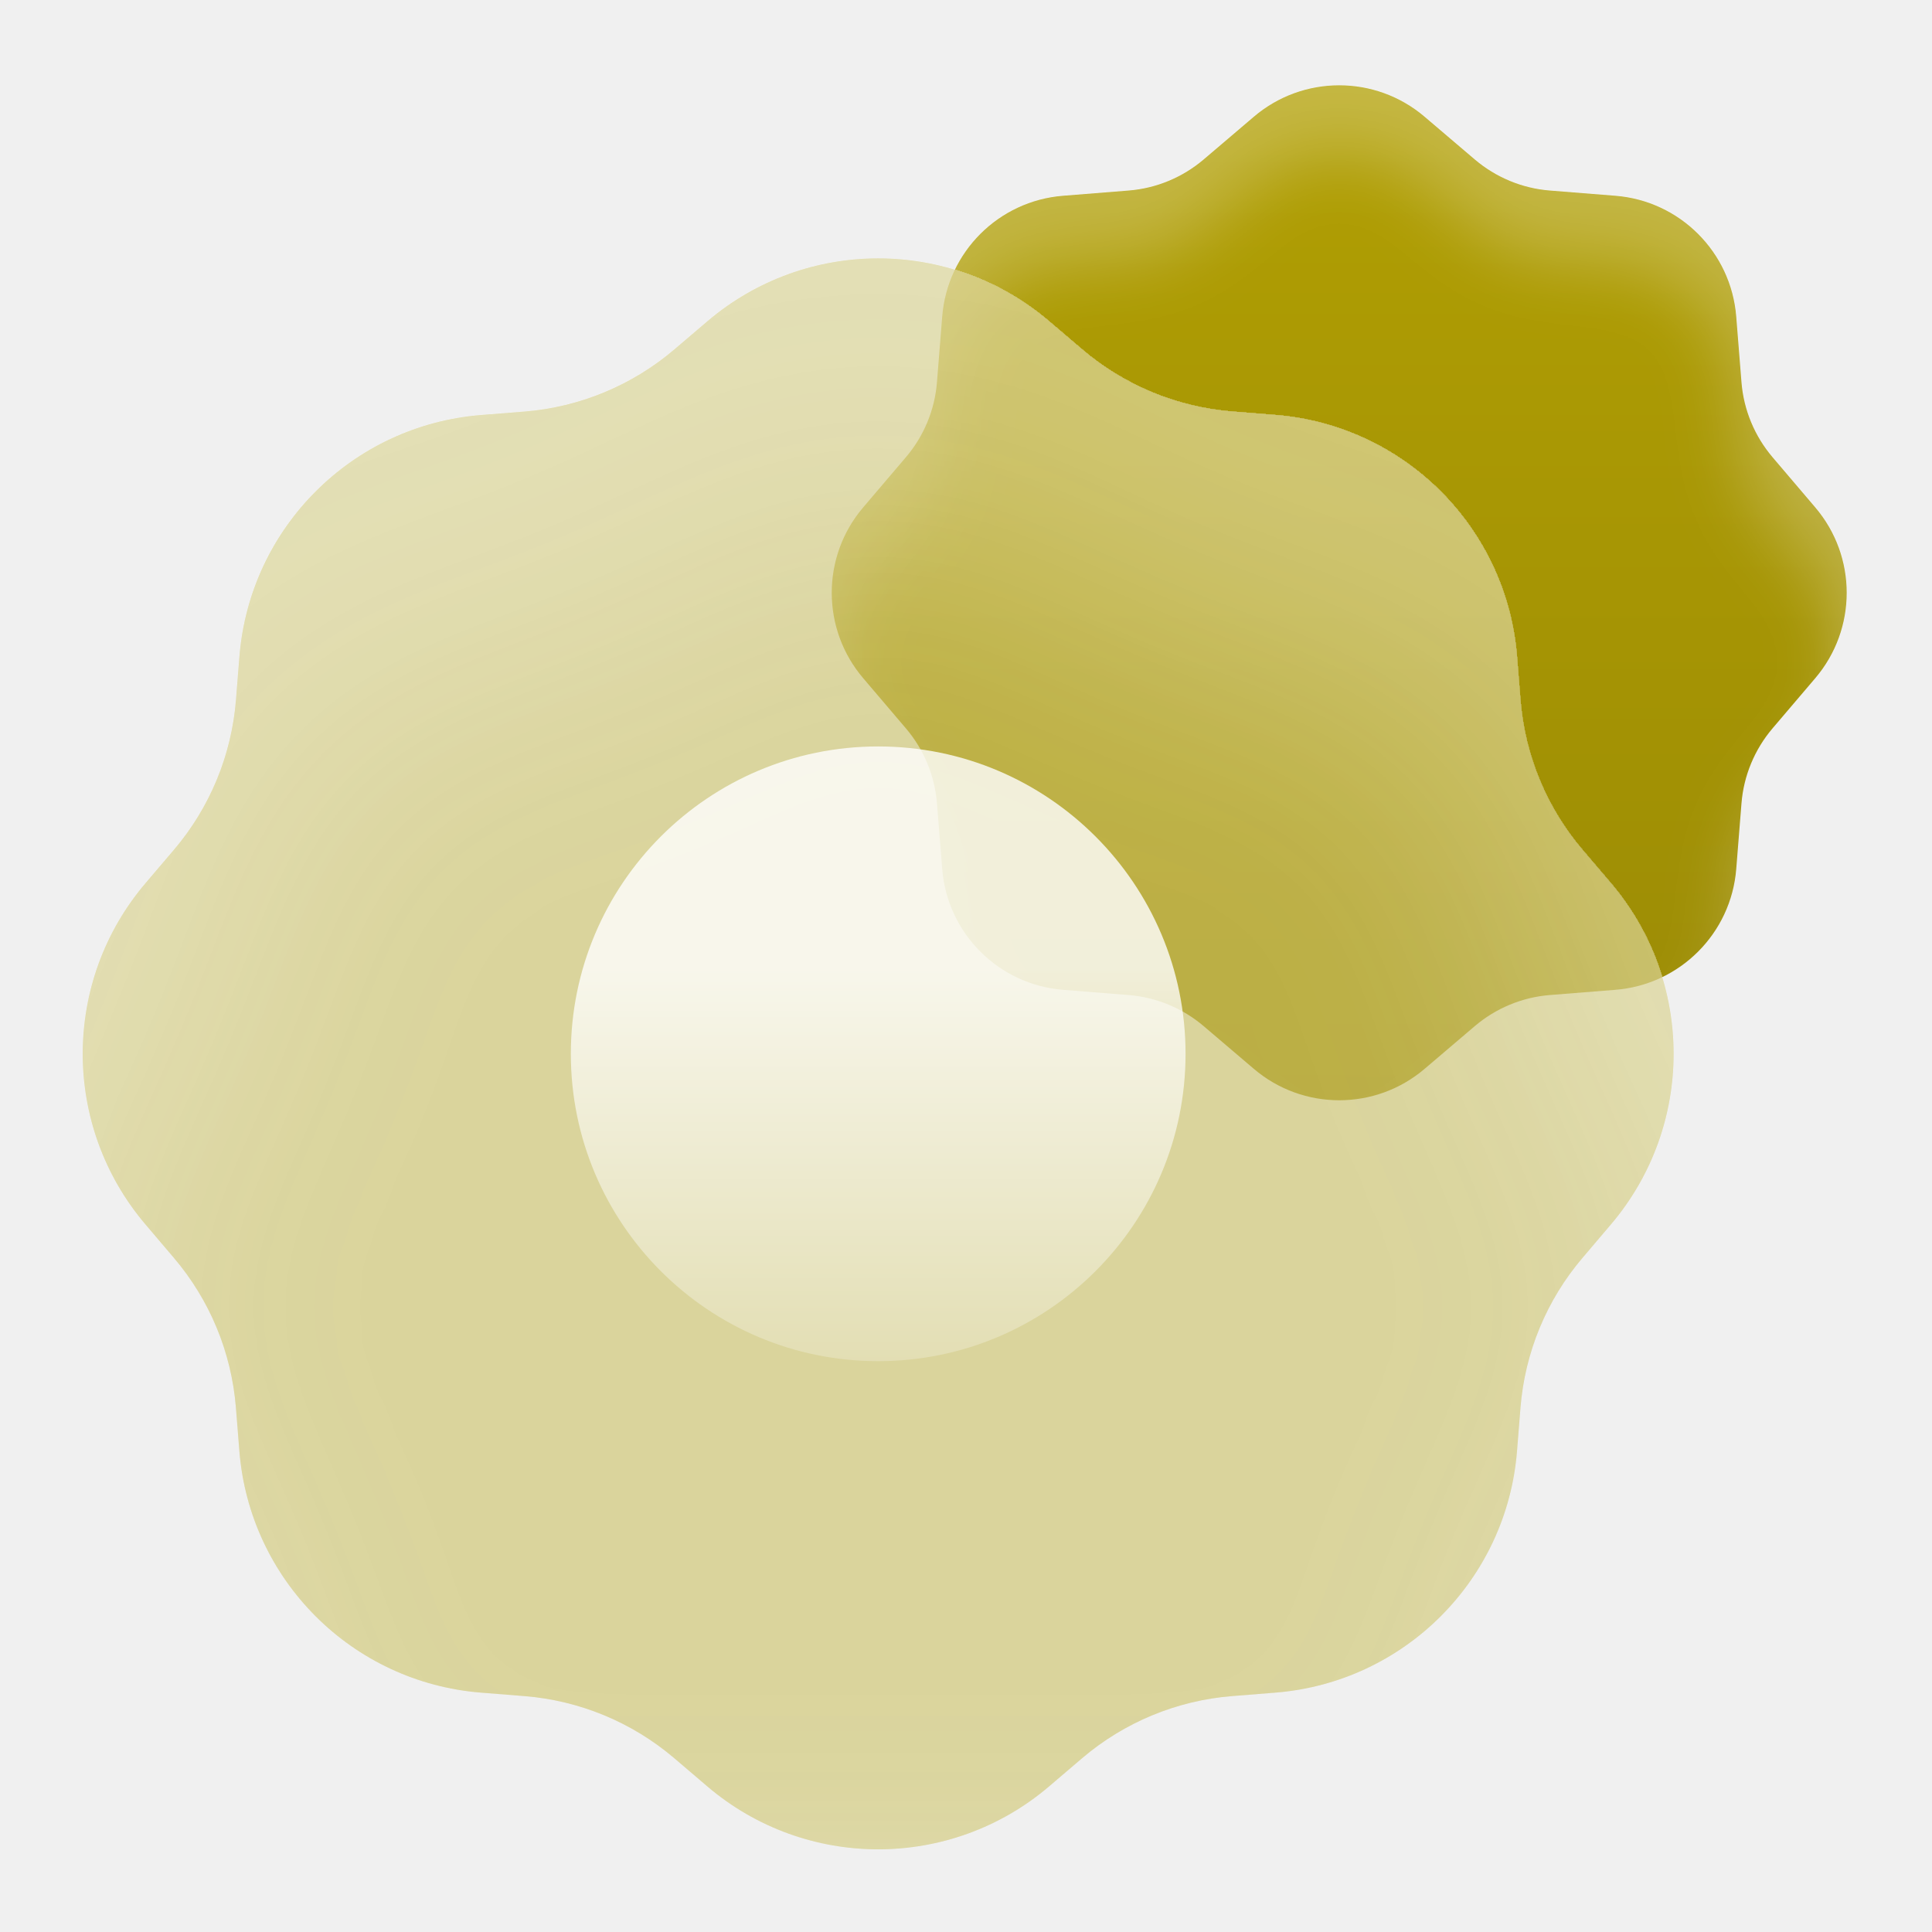
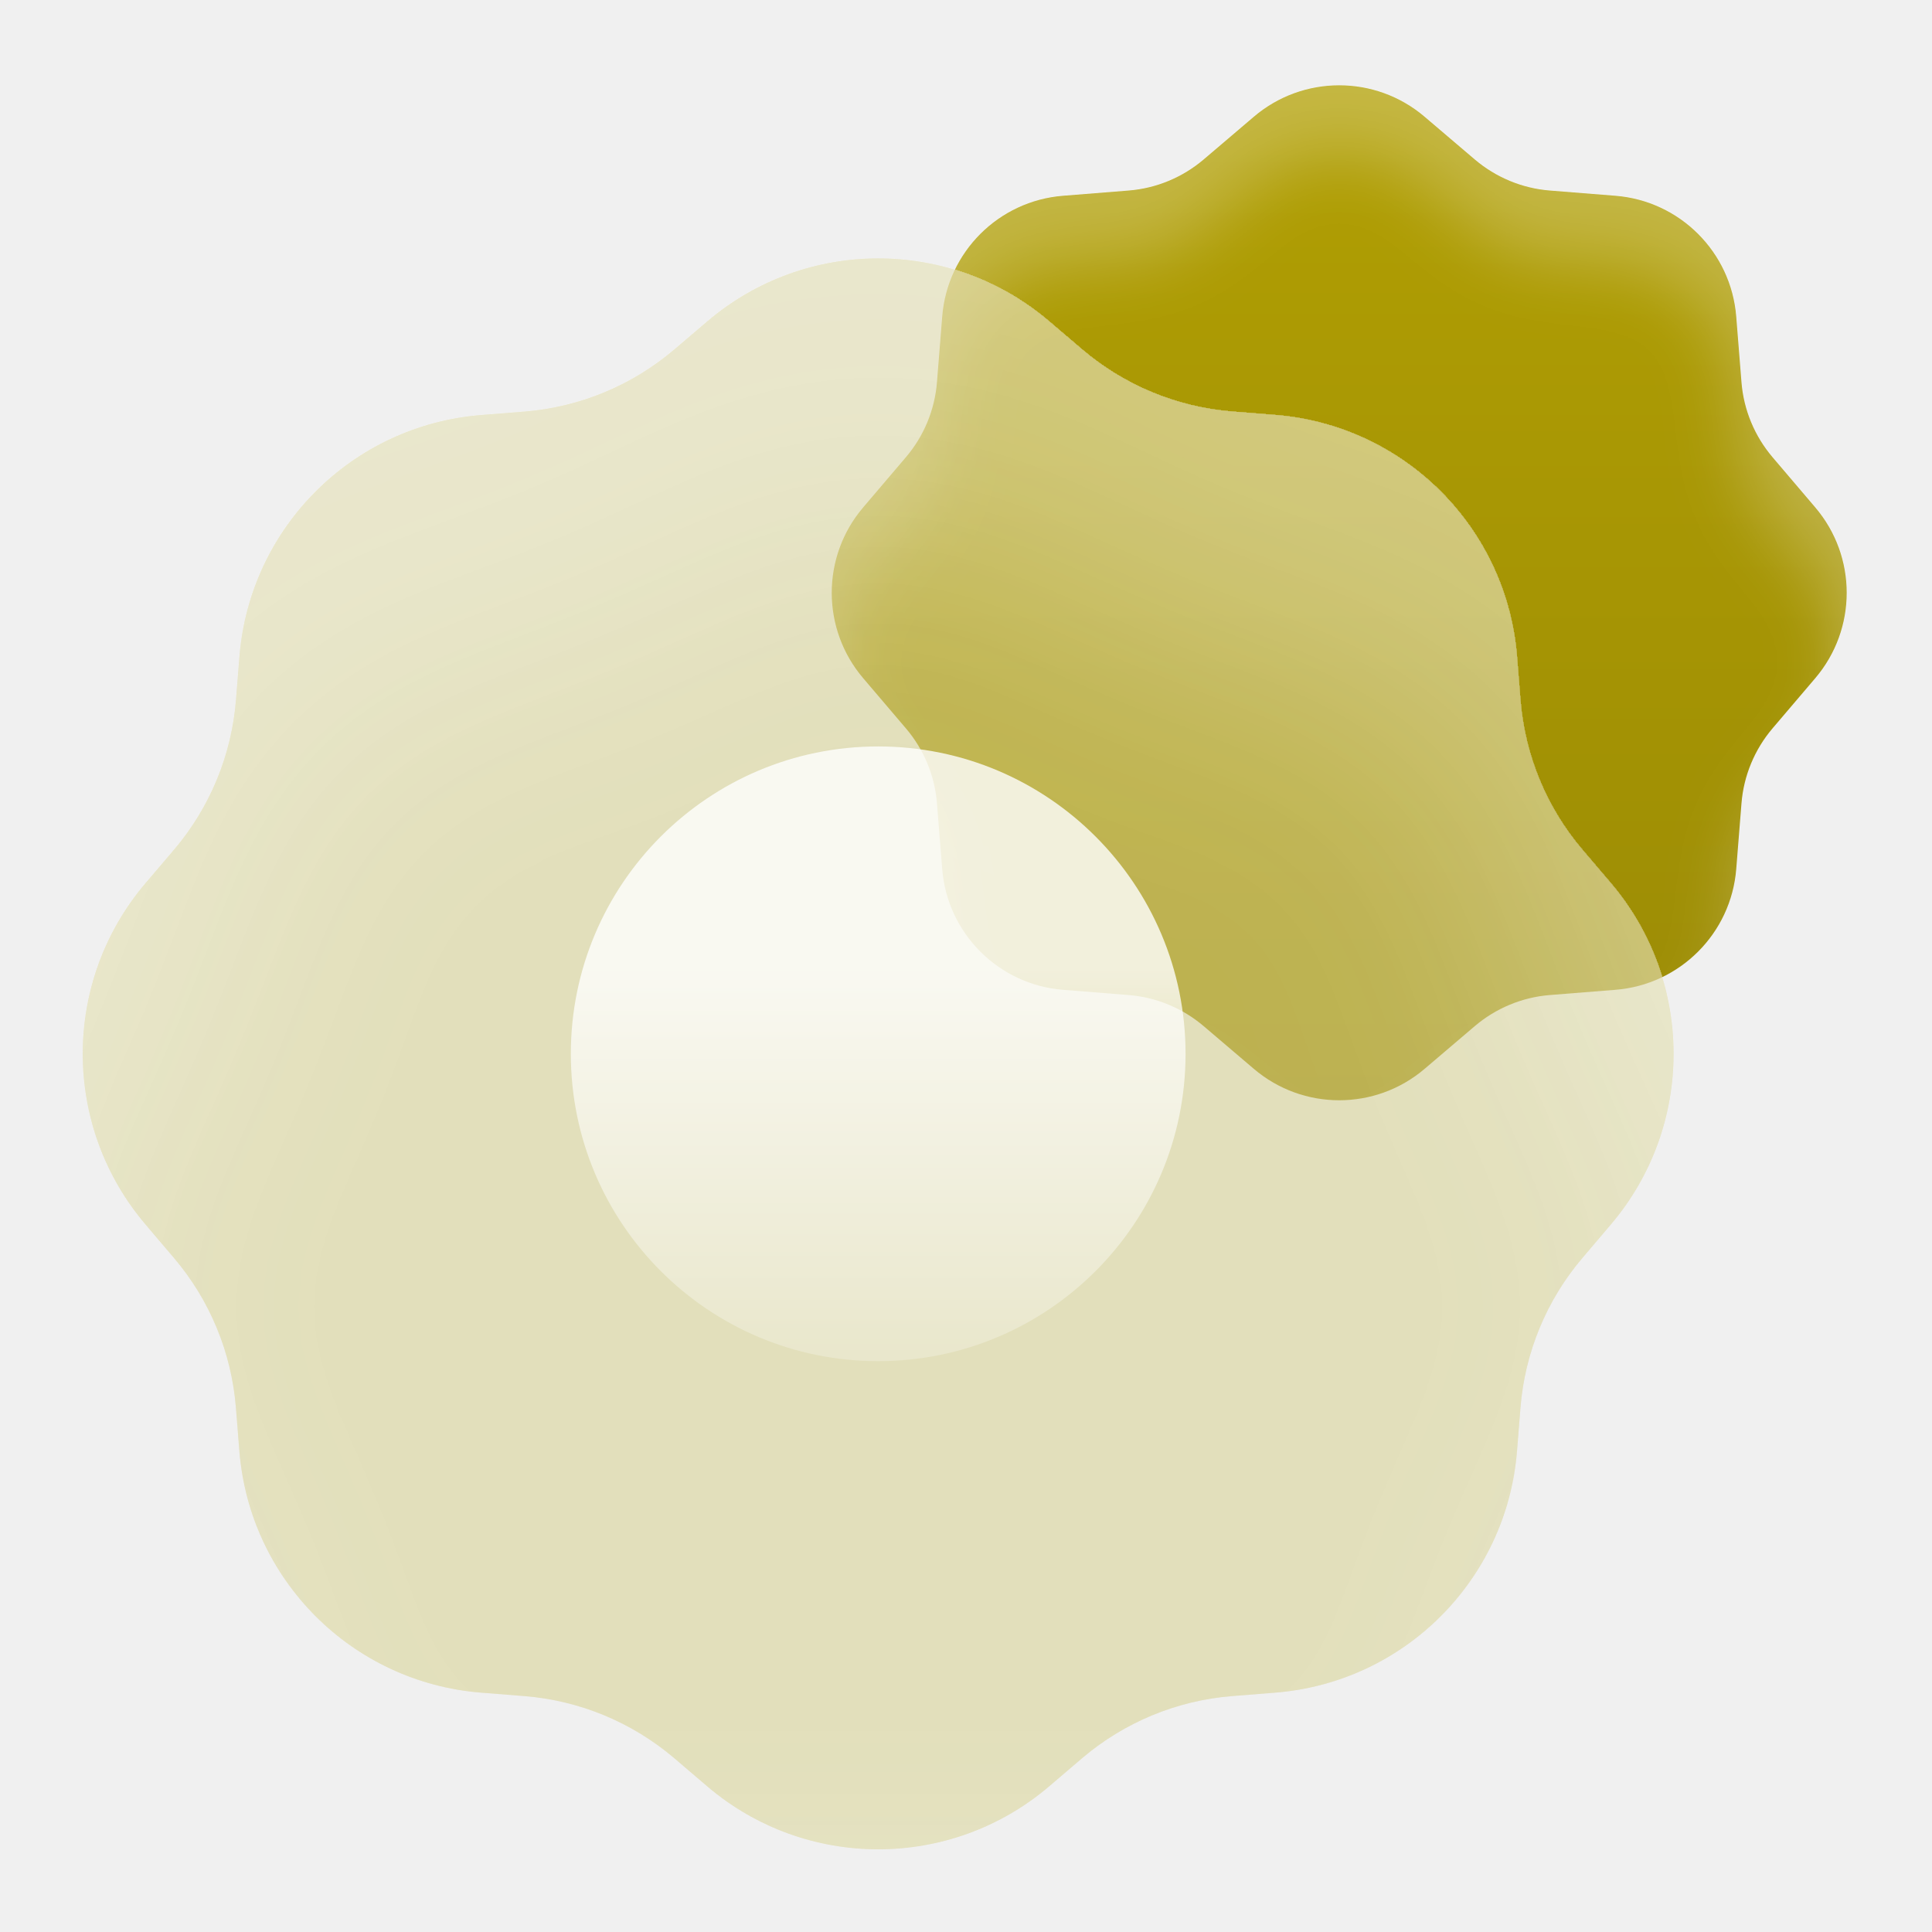
<svg xmlns="http://www.w3.org/2000/svg" width="28" height="28" viewBox="0 0 28 28" fill="none">
  <defs>
    <filter id="filter0_i_660_7803" x="12.054" y="1.236" width="14.711" height="15.711" filterUnits="userSpaceOnUse" color-interpolation-filters="sRGB">
      <feFlood flood-opacity="0" result="BackgroundImageFix" />
      <feBlend mode="normal" in="SourceGraphic" in2="BackgroundImageFix" result="shape" />
      <feColorMatrix in="SourceAlpha" type="matrix" values="0 0 0 0 0 0 0 0 0 0 0 0 0 0 0 0 0 0 127 0" result="hardAlpha" />
      <feOffset dy="1" />
      <feGaussianBlur stdDeviation="0.5" />
      <feComposite in2="hardAlpha" operator="arithmetic" k2="-1" k3="1" />
      <feColorMatrix type="matrix" values="0 0 0 0 1 0 0 0 0 1 0 0 0 0 1 0 0 0 0.25 0" />
      <feBlend mode="normal" in2="shape" result="effect1_innerShadow_660_7803" />
    </filter>
    <filter id="filter1_i_660_7803" x="-2.802" y="-0.256" width="31.058" height="31.058" filterUnits="userSpaceOnUse" color-interpolation-filters="sRGB">
      <feFlood flood-opacity="0" result="BackgroundImageFix" />
      <feBlend mode="normal" in="SourceGraphic" in2="BackgroundImageFix" result="shape" />
      <feColorMatrix in="SourceAlpha" type="matrix" values="0 0 0 0 0 0 0 0 0 0 0 0 0 0 0 0 0 0 127 0" result="hardAlpha" />
      <feOffset dy="3.667" />
      <feGaussianBlur stdDeviation="1.833" />
      <feComposite in2="hardAlpha" operator="arithmetic" k2="-1" k3="1" />
      <feColorMatrix type="matrix" values="0 0 0 0 1 0 0 0 0 1 0 0 0 0 1 0 0 0 0.25 0" />
      <feBlend mode="normal" in2="shape" result="effect1_innerShadow_660_7803" />
    </filter>
    <filter id="glassBlur_660_7803" x="-50%" y="-50%" width="200%" height="200%">
      <feGaussianBlur in="SourceGraphic" stdDeviation="2" />
    </filter>
    <clipPath id="glassClip_660_7803">
      <path d="M10.251 4.656C11.678 3.44 13.777 3.44 15.204 4.656L15.683 5.064C16.295 5.585 17.055 5.9 17.856 5.964L18.483 6.014C20.352 6.164 21.837 7.648 21.986 9.517L22.036 10.144C22.1 10.945 22.415 11.706 22.936 12.317L23.344 12.796C24.56 14.223 24.56 16.322 23.344 17.749L22.936 18.229C22.415 18.84 22.1 19.6 22.036 20.401L21.986 21.029C21.837 22.898 20.352 24.382 18.483 24.531L17.856 24.581C17.055 24.645 16.295 24.96 15.683 25.481L15.204 25.89C13.777 27.106 11.678 27.106 10.251 25.89L9.772 25.481C9.16 24.96 8.4 24.645 7.599 24.581L6.971 24.531C5.102 24.382 3.618 22.898 3.469 21.029L3.419 20.401C3.355 19.6 3.04 18.84 2.519 18.229L2.111 17.749C0.894 16.322 0.894 14.223 2.111 12.796L2.519 12.317C3.04 11.706 3.355 10.945 3.419 10.144L3.469 9.517C3.618 7.648 5.102 6.164 6.971 6.014L7.599 5.964C8.4 5.9 9.16 5.585 9.772 5.064L10.251 4.656Z" />
    </clipPath>
    <linearGradient id="paint0_linear_660_7803" x1="19.409" y1="1.236" x2="19.409" y2="15.946" gradientUnits="userSpaceOnUse">
      <stop stop-color="#B19F03" />
      <stop offset="1" stop-color="#9B8B05" />
    </linearGradient>
    <linearGradient id="paint1_linear_660_7803" x1="12.727" y1="14.058" x2="12.727" y2="19.727" gradientUnits="userSpaceOnUse">
      <stop stop-color="white" />
      <stop offset="1" stop-color="white" stop-opacity="0.3" />
    </linearGradient>
  </defs>
  <g filter="url(#filter0_i_660_7803)">
    <path d="M18.171 1.692C18.884 1.084 19.934 1.084 20.647 1.692L21.374 2.311C21.68 2.571 22.06 2.729 22.46 2.761L23.412 2.837C24.346 2.911 25.089 3.653 25.163 4.588L25.239 5.54C25.271 5.94 25.429 6.32 25.689 6.626L26.308 7.353C26.916 8.066 26.916 9.116 26.308 9.829L25.689 10.556C25.429 10.862 25.271 11.242 25.239 11.642L25.163 12.594C25.089 13.528 24.346 14.271 23.412 14.345L22.46 14.421C22.06 14.453 21.68 14.611 21.374 14.871L20.647 15.49C19.934 16.098 18.884 16.098 18.171 15.49L17.444 14.871C17.138 14.611 16.758 14.453 16.358 14.421L15.406 14.345C14.472 14.271 13.729 13.528 13.655 12.594L13.579 11.642C13.547 11.242 13.39 10.862 13.129 10.556L12.51 9.829C11.902 9.116 11.902 8.066 12.51 7.353L13.129 6.626C13.39 6.32 13.547 5.94 13.579 5.54L13.655 4.588C13.729 3.653 14.472 2.911 15.406 2.837L16.358 2.761C16.758 2.729 17.138 2.571 17.444 2.311L18.171 1.692Z" fill="url(#paint0_linear_660_7803)" />
  </g>
  <g clip-path="url(#glassClip_660_7803)">
    <path d="M10.251 4.656C11.678 3.44 13.777 3.44 15.204 4.656L15.683 5.064C16.295 5.585 17.055 5.9 17.856 5.964L18.483 6.014C20.352 6.164 21.837 7.648 21.986 9.517L22.036 10.144C22.1 10.945 22.415 11.706 22.936 12.317L23.344 12.796C24.56 14.223 24.56 16.322 23.344 17.749L22.936 18.229C22.415 18.84 22.1 19.6 22.036 20.401L21.986 21.029C21.837 22.898 20.352 24.382 18.483 24.531L17.856 24.581C17.055 24.645 16.295 24.96 15.683 25.481L15.204 25.89C13.777 27.106 11.678 27.106 10.251 25.89L9.772 25.481C9.16 24.96 8.4 24.645 7.599 24.581L6.971 24.531C5.102 24.382 3.618 22.898 3.469 21.029L3.419 20.401C3.355 19.6 3.04 18.84 2.519 18.229L2.111 17.749C0.894 16.322 0.894 14.223 2.111 12.796L2.519 12.317C3.04 11.706 3.355 10.945 3.419 10.144L3.469 9.517C3.618 7.648 5.102 6.164 6.971 6.014L7.599 5.964C8.4 5.9 9.16 5.585 9.772 5.064L10.251 4.656Z" fill="#9B8B05" fill-opacity="0.18" />
    <path d="M10.251 4.656C11.678 3.44 13.777 3.44 15.204 4.656L15.683 5.064C16.295 5.585 17.055 5.9 17.856 5.964L18.483 6.014C20.352 6.164 21.837 7.648 21.986 9.517L22.036 10.144C22.1 10.945 22.415 11.706 22.936 12.317L23.344 12.796C24.56 14.223 24.56 16.322 23.344 17.749L22.936 18.229C22.415 18.84 22.1 19.6 22.036 20.401L21.986 21.029C21.837 22.898 20.352 24.382 18.483 24.531L17.856 24.581C17.055 24.645 16.295 24.96 15.683 25.481L15.204 25.89C13.777 27.106 11.678 27.106 10.251 25.89L9.772 25.481C9.16 24.96 8.4 24.645 7.599 24.581L6.971 24.531C5.102 24.382 3.618 22.898 3.469 21.029L3.419 20.401C3.355 19.6 3.04 18.84 2.519 18.229L2.111 17.749C0.894 16.322 0.894 14.223 2.111 12.796L2.519 12.317C3.04 11.706 3.355 10.945 3.419 10.144L3.469 9.517C3.618 7.648 5.102 6.164 6.971 6.014L7.599 5.964C8.4 5.9 9.16 5.585 9.772 5.064L10.251 4.656Z" fill="white" fill-opacity="0.35" />
  </g>
  <g filter="url(#filter1_i_660_7803)">
-     <path d="M10.251 4.656C11.678 3.44 13.777 3.44 15.204 4.656L15.683 5.064C16.295 5.585 17.055 5.9 17.856 5.964L18.483 6.014C20.352 6.164 21.837 7.648 21.986 9.517L22.036 10.144C22.1 10.945 22.415 11.706 22.936 12.317L23.344 12.796C24.56 14.223 24.56 16.322 23.344 17.749L22.936 18.229C22.415 18.84 22.1 19.6 22.036 20.401L21.986 21.029C21.837 22.898 20.352 24.382 18.483 24.531L17.856 24.581C17.055 24.645 16.295 24.96 15.683 25.481L15.204 25.89C13.777 27.106 11.678 27.106 10.251 25.89L9.772 25.481C9.16 24.96 8.4 24.645 7.599 24.581L6.971 24.531C5.102 24.382 3.618 22.898 3.469 21.029L3.419 20.401C3.355 19.6 3.04 18.84 2.519 18.229L2.111 17.749C0.894 16.322 0.894 14.223 2.111 12.796L2.519 12.317C3.04 11.706 3.355 10.945 3.419 10.144L3.469 9.517C3.618 7.648 5.102 6.164 6.971 6.014L7.599 5.964C8.4 5.9 9.16 5.585 9.772 5.064L10.251 4.656Z" fill="#B1A00F" fill-opacity="0.30" />
+     <path d="M10.251 4.656C11.678 3.44 13.777 3.44 15.204 4.656L15.683 5.064C16.295 5.585 17.055 5.9 17.856 5.964L18.483 6.014C20.352 6.164 21.837 7.648 21.986 9.517L22.036 10.144C22.1 10.945 22.415 11.706 22.936 12.317L23.344 12.796C24.56 14.223 24.56 16.322 23.344 17.749L22.936 18.229C22.415 18.84 22.1 19.6 22.036 20.401L21.986 21.029C21.837 22.898 20.352 24.382 18.483 24.531L17.856 24.581C17.055 24.645 16.295 24.96 15.683 25.481L15.204 25.89C13.777 27.106 11.678 27.106 10.251 25.89L9.772 25.481C9.16 24.96 8.4 24.645 7.599 24.581L6.971 24.531C5.102 24.382 3.618 22.898 3.469 21.029L3.419 20.401C3.355 19.6 3.04 18.84 2.519 18.229L2.111 17.749C0.894 16.322 0.894 14.223 2.111 12.796L2.519 12.317C3.04 11.706 3.355 10.945 3.419 10.144L3.469 9.517C3.618 7.648 5.102 6.164 6.971 6.014L7.599 5.964C8.4 5.9 9.16 5.585 9.772 5.064L10.251 4.656Z" fill="#B1A00F" fill-opacity="0.15" />
  </g>
  <path opacity="0.8" d="M17.182 15.273C17.182 17.733 15.187 19.727 12.727 19.727C10.267 19.727 8.273 17.733 8.273 15.273C8.273 12.812 10.267 10.818 12.727 10.818C15.187 10.818 17.182 12.812 17.182 15.273Z" fill="url(#paint1_linear_660_7803)" />
</svg>
